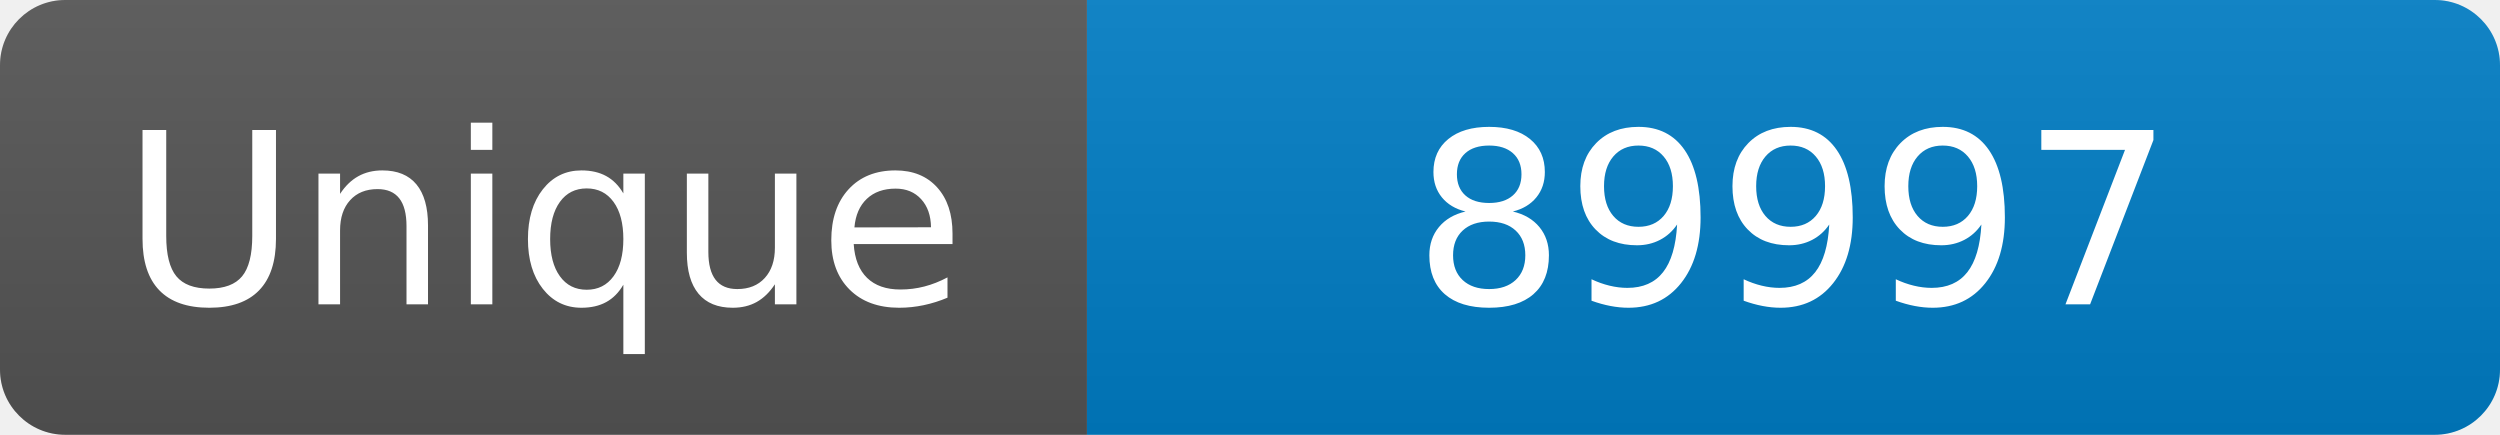
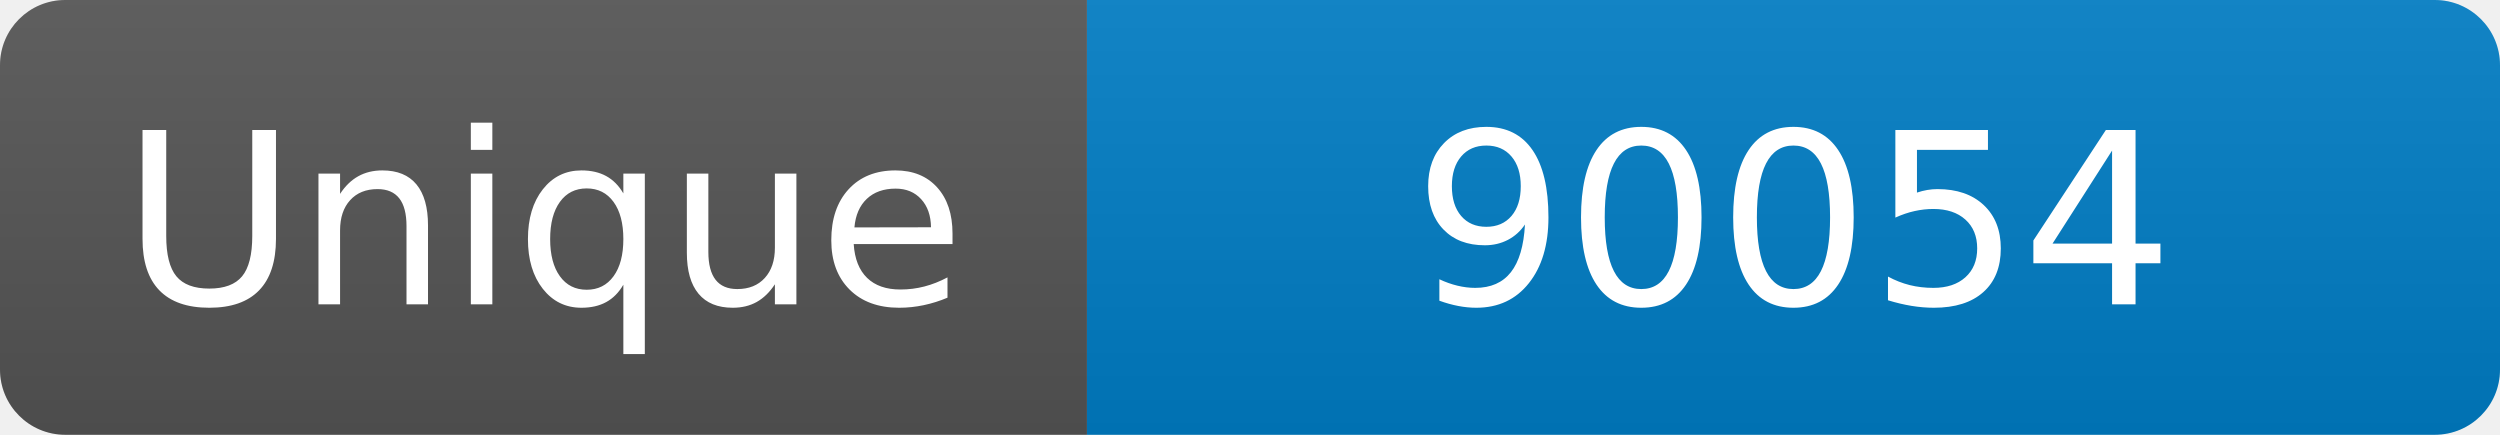
<svg xmlns="http://www.w3.org/2000/svg" width="115" height="20" role="img" aria-label="Maintained?: yes">
  <linearGradient id="s" x2="0" y2="100%">
    <stop offset="0" stop-color="#bbb" stop-opacity=".1" />
    <stop offset="1" stop-opacity=".1" />
  </linearGradient>
  <clipPath id="r">
    <rect width="115" height="20" rx="3" fill="#fff" />
  </clipPath>
  <g clip-path="url(#r)">
    <rect width="50" height="20" fill="#555" />
    <rect x="50" width="160" height="20" fill="#007ec6" />
    <rect width="115" height="20" fill="url(#s)" />
  </g>
  <g fill="#fff" text-anchor="middle" font-family="Verdana,Geneva,DejaVu Sans,sans-serif" font-size="110">
    <text x="250" y="140" transform="scale(.1)" fill="#fff">Unique</text>
-     <text x="825" y="140" transform="scale(.1)" fill="#fff">89997</text>
+     <text x="825" y="140" transform="scale(.1)" fill="#fff">90054</text>
  </g>
</svg>
